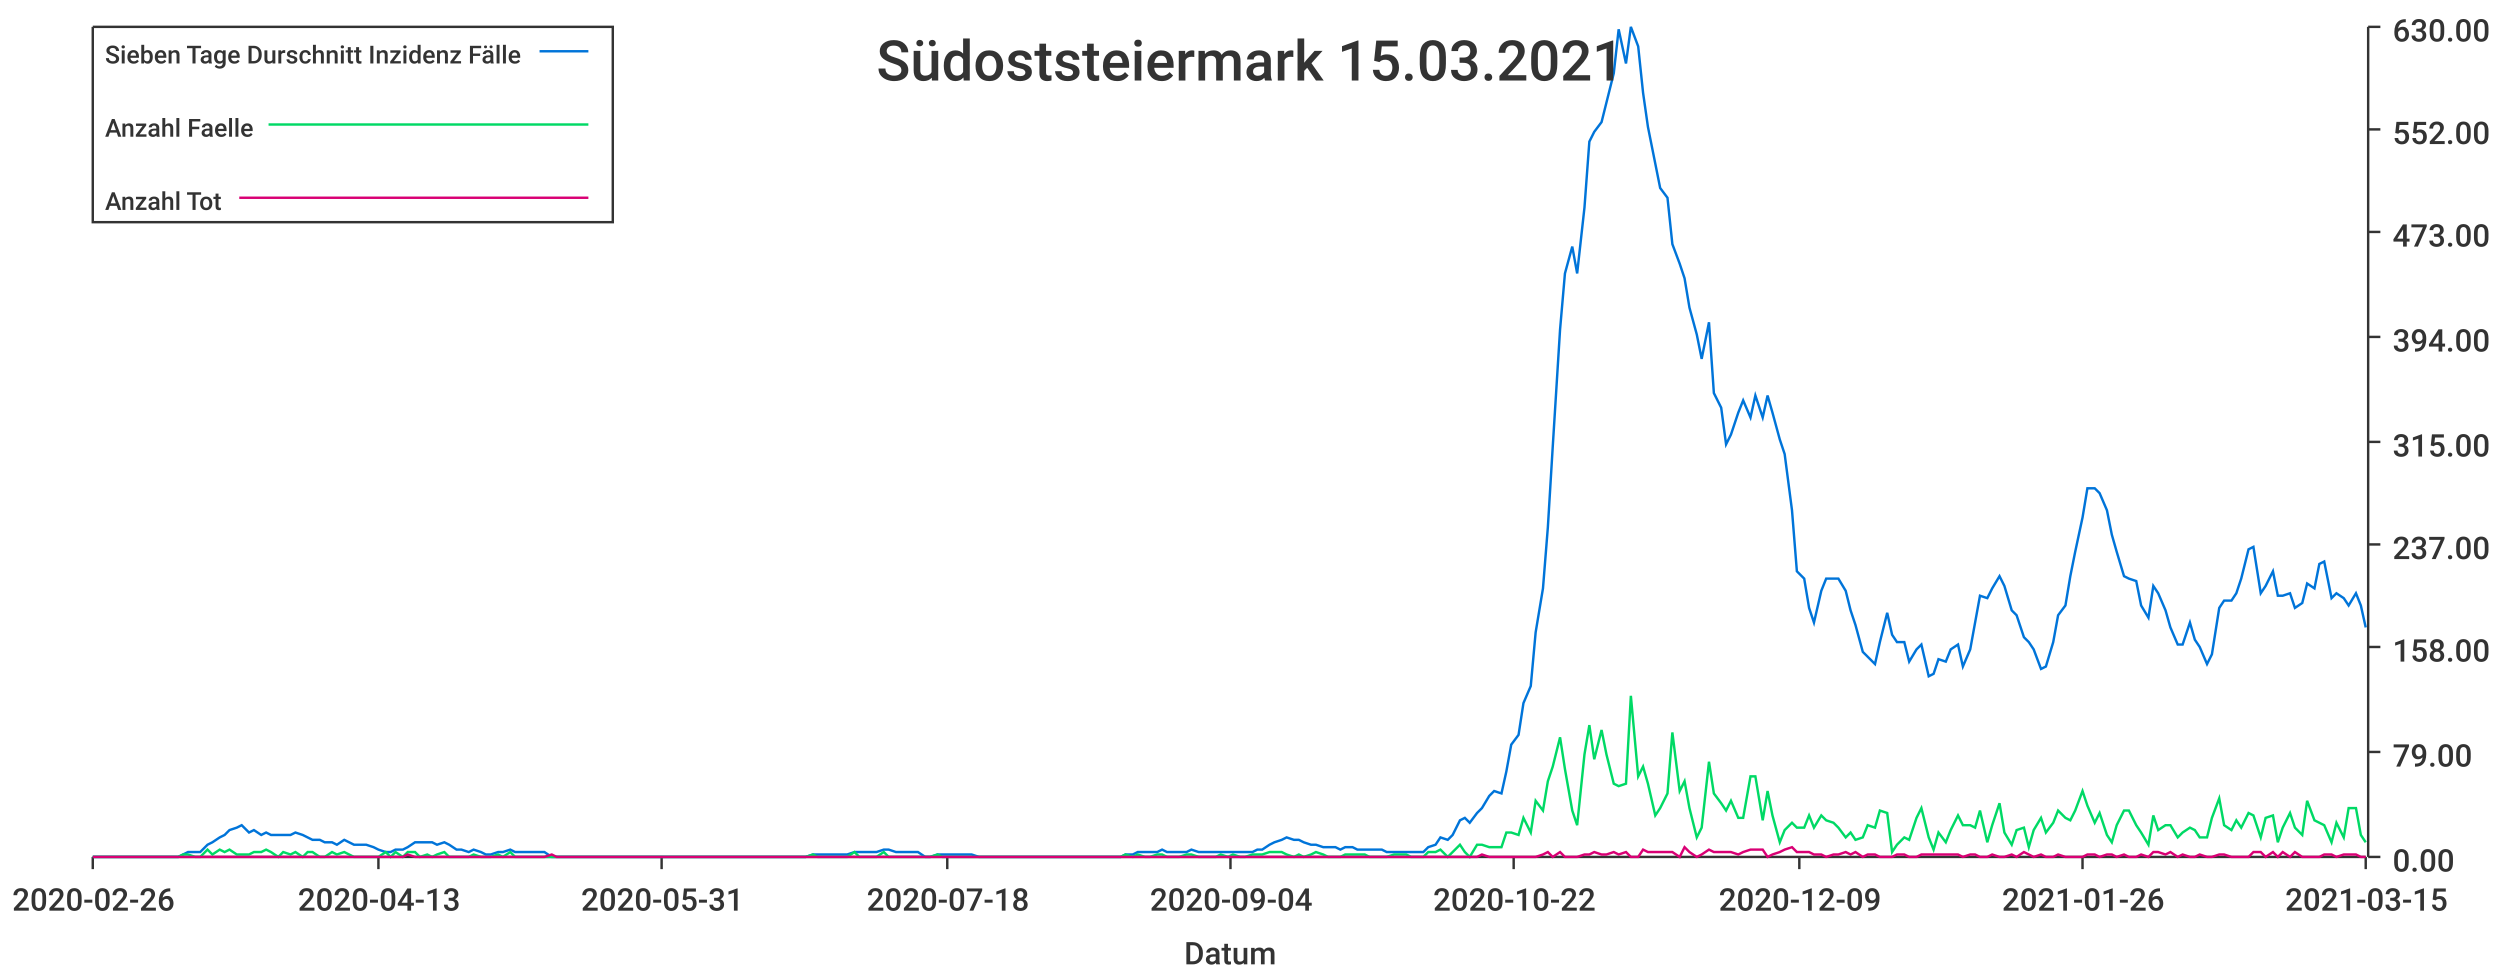
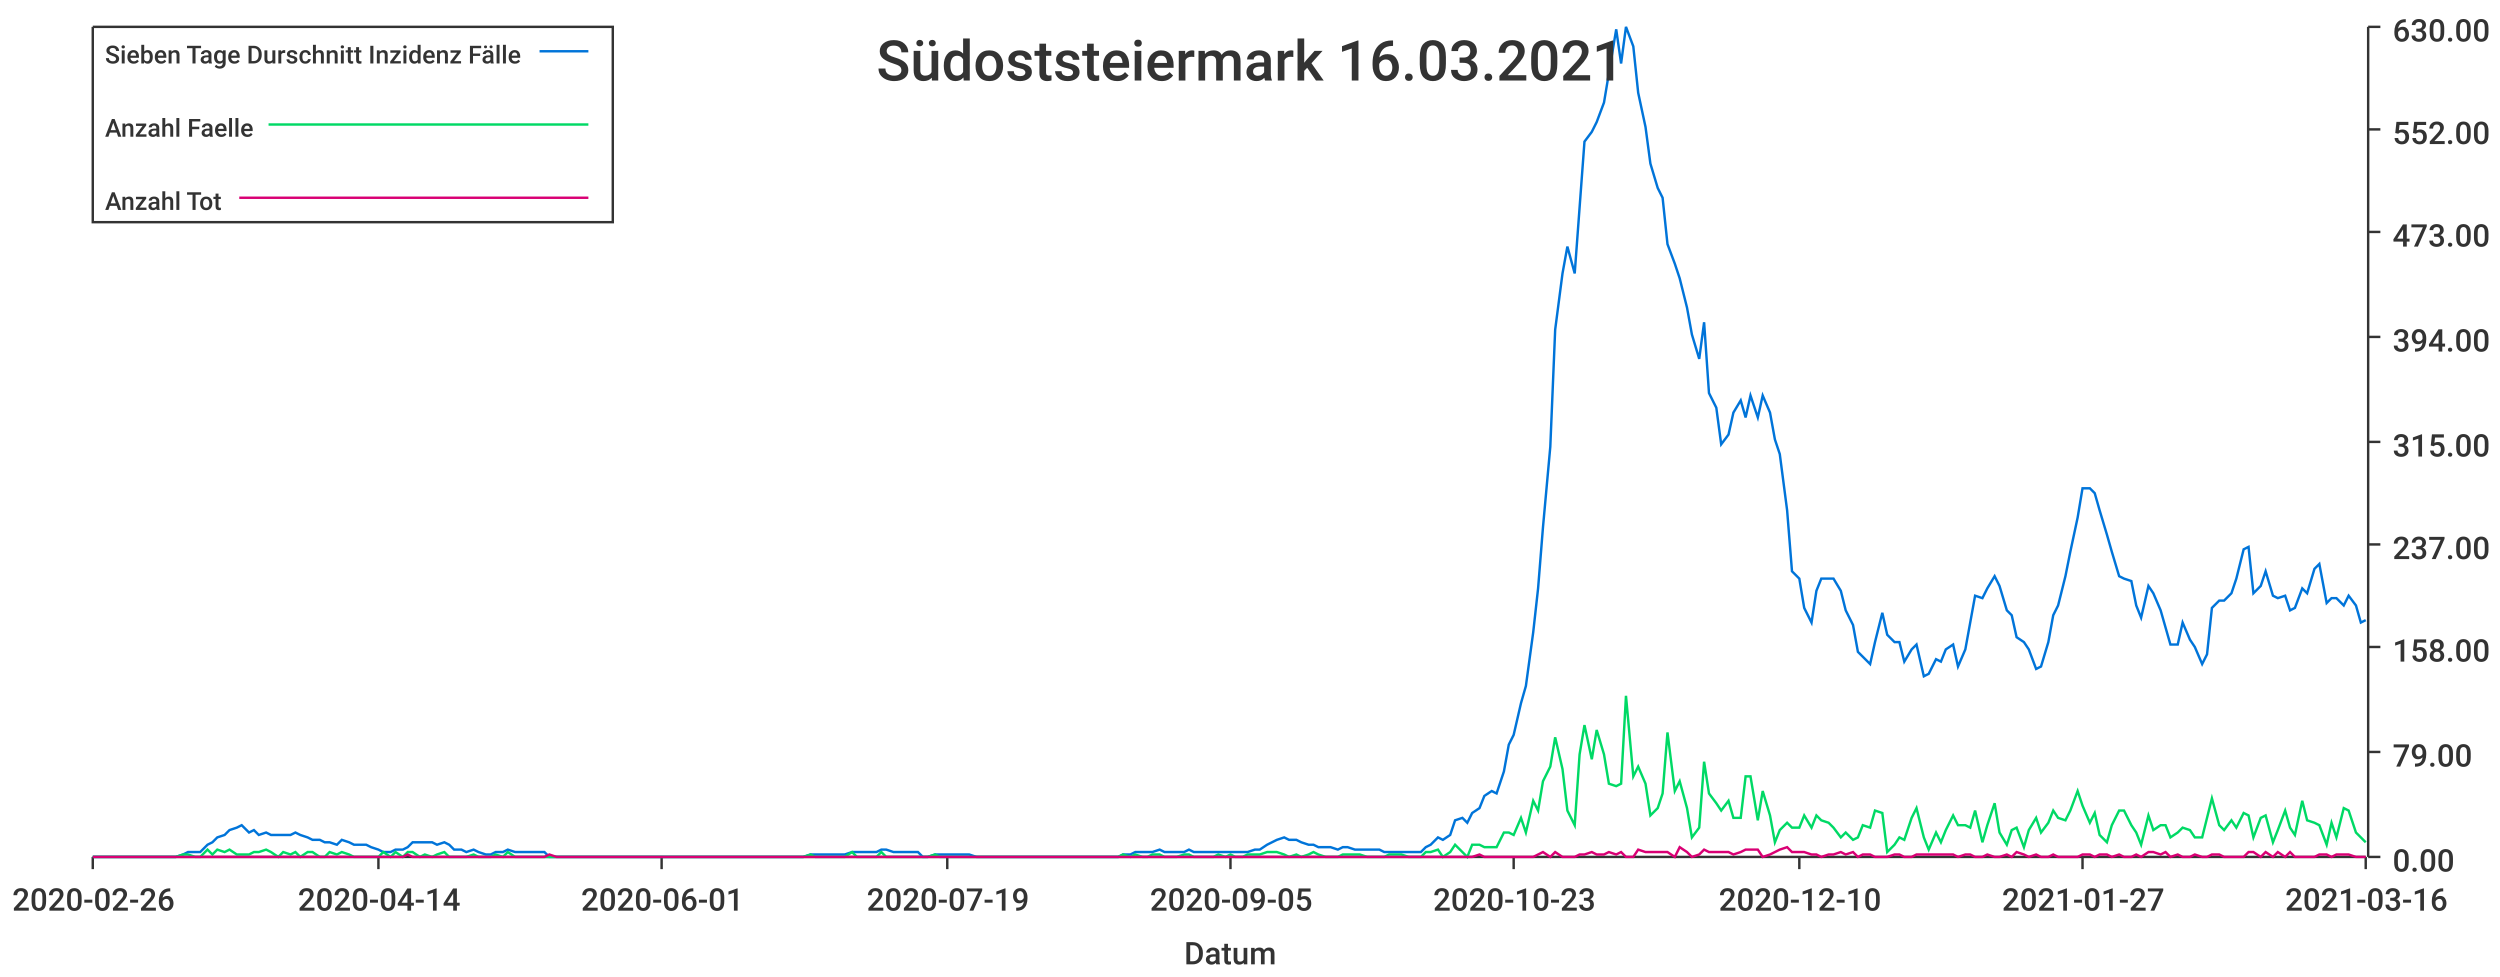
<svg xmlns="http://www.w3.org/2000/svg" width="1024" height="400">\n<path d="M 0 0 L 1024 0 L 1024 400 L 0 400 L 0 0" style="stroke-width:0;stroke:rgba(255,255,255,1.0);fill:rgba(255,255,255,1.0)" />
  <path d="M 38 11 L 969 11 L 969 351 L 38 351 L 38 11" style="stroke-width:0;stroke:rgba(255,255,255,1.0);fill:rgba(255,255,255,1.0)" />
  <path d="M 38 351 L 969 351" style="stroke-width:1;stroke:rgba(51,51,51,1.0);fill:none" />
  <path d="M 38 351 L 38 356" style="stroke-width:1;stroke:rgba(51,51,51,1.0);fill:none" />
  <text x="5" y="373" style="stroke-width:0;stroke:none;fill:rgba(51,51,51,1.0);font-size:12.8px;font-family:'Roboto Medium',sans-serif">2020-02-26</text>
  <path d="M 155 351 L 155 356" style="stroke-width:1;stroke:rgba(51,51,51,1.0);fill:none" />
-   <text x="122" y="373" style="stroke-width:0;stroke:none;fill:rgba(51,51,51,1.0);font-size:12.8px;font-family:'Roboto Medium',sans-serif">2020-04-13</text>
+   <text x="122" y="373" style="stroke-width:0;stroke:none;fill:rgba(51,51,51,1.0);font-size:12.8px;font-family:'Roboto Medium',sans-serif">2020-04-14</text>
  <path d="M 271 351 L 271 356" style="stroke-width:1;stroke:rgba(51,51,51,1.0);fill:none" />
-   <text x="238" y="373" style="stroke-width:0;stroke:none;fill:rgba(51,51,51,1.0);font-size:12.8px;font-family:'Roboto Medium',sans-serif">2020-05-31</text>
+   <text x="238" y="373" style="stroke-width:0;stroke:none;fill:rgba(51,51,51,1.0);font-size:12.8px;font-family:'Roboto Medium',sans-serif">2020-06-01</text>
  <path d="M 388 351 L 388 356" style="stroke-width:1;stroke:rgba(51,51,51,1.0);fill:none" />
-   <text x="355" y="373" style="stroke-width:0;stroke:none;fill:rgba(51,51,51,1.0);font-size:12.8px;font-family:'Roboto Medium',sans-serif">2020-07-18</text>
+   <text x="355" y="373" style="stroke-width:0;stroke:none;fill:rgba(51,51,51,1.0);font-size:12.8px;font-family:'Roboto Medium',sans-serif">2020-07-19</text>
  <path d="M 504 351 L 504 356" style="stroke-width:1;stroke:rgba(51,51,51,1.0);fill:none" />
-   <text x="471" y="373" style="stroke-width:0;stroke:none;fill:rgba(51,51,51,1.0);font-size:12.8px;font-family:'Roboto Medium',sans-serif">2020-09-04</text>
+   <text x="471" y="373" style="stroke-width:0;stroke:none;fill:rgba(51,51,51,1.0);font-size:12.8px;font-family:'Roboto Medium',sans-serif">2020-09-05</text>
  <path d="M 620 351 L 620 356" style="stroke-width:1;stroke:rgba(51,51,51,1.0);fill:none" />
-   <text x="587" y="373" style="stroke-width:0;stroke:none;fill:rgba(51,51,51,1.0);font-size:12.8px;font-family:'Roboto Medium',sans-serif">2020-10-22</text>
+   <text x="587" y="373" style="stroke-width:0;stroke:none;fill:rgba(51,51,51,1.0);font-size:12.8px;font-family:'Roboto Medium',sans-serif">2020-10-23</text>
  <path d="M 737 351 L 737 356" style="stroke-width:1;stroke:rgba(51,51,51,1.0);fill:none" />
-   <text x="704" y="373" style="stroke-width:0;stroke:none;fill:rgba(51,51,51,1.0);font-size:12.8px;font-family:'Roboto Medium',sans-serif">2020-12-09</text>
+   <text x="704" y="373" style="stroke-width:0;stroke:none;fill:rgba(51,51,51,1.0);font-size:12.8px;font-family:'Roboto Medium',sans-serif">2020-12-10</text>
  <path d="M 853 351 L 853 356" style="stroke-width:1;stroke:rgba(51,51,51,1.0);fill:none" />
-   <text x="820" y="373" style="stroke-width:0;stroke:none;fill:rgba(51,51,51,1.0);font-size:12.8px;font-family:'Roboto Medium',sans-serif">2021-01-26</text>
+   <text x="820" y="373" style="stroke-width:0;stroke:none;fill:rgba(51,51,51,1.0);font-size:12.8px;font-family:'Roboto Medium',sans-serif">2021-01-27</text>
  <path d="M 969 351 L 969 356" style="stroke-width:1;stroke:rgba(51,51,51,1.0);fill:none" />
-   <text x="936" y="373" style="stroke-width:0;stroke:none;fill:rgba(51,51,51,1.0);font-size:12.8px;font-family:'Roboto Medium',sans-serif">2021-03-15</text>
+   <text x="936" y="373" style="stroke-width:0;stroke:none;fill:rgba(51,51,51,1.0);font-size:12.8px;font-family:'Roboto Medium',sans-serif">2021-03-16</text>
  <text x="485" y="395" style="stroke-width:0;stroke:none;fill:rgba(51,51,51,1.0);font-size:12.8px;font-family:'Roboto Medium',sans-serif">Datum</text>
  <path d="M 970 351 L 970 11" style="stroke-width:1;stroke:rgba(51,51,51,1.0);fill:none" />
  <path d="M 970 351 L 975 351" style="stroke-width:1;stroke:rgba(51,51,51,1.0);fill:none" />
  <text x="980" y="357" style="stroke-width:0;stroke:none;fill:rgba(51,51,51,1.0);font-size:12.8px;font-family:'Roboto Medium',sans-serif">0.00</text>
  <path d="M 970 308 L 975 308" style="stroke-width:1;stroke:rgba(51,51,51,1.0);fill:none" />
  <text x="980" y="314" style="stroke-width:0;stroke:none;fill:rgba(51,51,51,1.0);font-size:12.8px;font-family:'Roboto Medium',sans-serif">79.00</text>
  <path d="M 970 265 L 975 265" style="stroke-width:1;stroke:rgba(51,51,51,1.0);fill:none" />
  <text x="980" y="271" style="stroke-width:0;stroke:none;fill:rgba(51,51,51,1.0);font-size:12.8px;font-family:'Roboto Medium',sans-serif">158.00</text>
  <path d="M 970 223 L 975 223" style="stroke-width:1;stroke:rgba(51,51,51,1.0);fill:none" />
  <text x="980" y="229" style="stroke-width:0;stroke:none;fill:rgba(51,51,51,1.0);font-size:12.8px;font-family:'Roboto Medium',sans-serif">237.00</text>
  <path d="M 970 181 L 975 181" style="stroke-width:1;stroke:rgba(51,51,51,1.0);fill:none" />
  <text x="980" y="187" style="stroke-width:0;stroke:none;fill:rgba(51,51,51,1.0);font-size:12.8px;font-family:'Roboto Medium',sans-serif">315.00</text>
  <path d="M 970 138 L 975 138" style="stroke-width:1;stroke:rgba(51,51,51,1.0);fill:none" />
  <text x="980" y="144" style="stroke-width:0;stroke:none;fill:rgba(51,51,51,1.0);font-size:12.8px;font-family:'Roboto Medium',sans-serif">394.00</text>
  <path d="M 970 95 L 975 95" style="stroke-width:1;stroke:rgba(51,51,51,1.0);fill:none" />
  <text x="980" y="101" style="stroke-width:0;stroke:none;fill:rgba(51,51,51,1.0);font-size:12.8px;font-family:'Roboto Medium',sans-serif">473.00</text>
  <path d="M 970 53 L 975 53" style="stroke-width:1;stroke:rgba(51,51,51,1.0);fill:none" />
  <text x="980" y="59" style="stroke-width:0;stroke:none;fill:rgba(51,51,51,1.0);font-size:12.8px;font-family:'Roboto Medium',sans-serif">552.00</text>
  <path d="M 970 11 L 975 11" style="stroke-width:1;stroke:rgba(51,51,51,1.0);fill:none" />
  <text x="980" y="17" style="stroke-width:0;stroke:none;fill:rgba(51,51,51,1.0);font-size:12.8px;font-family:'Roboto Medium',sans-serif">630.00</text>
-   <path d="M 38 351 L 41 351 L 43 351 L 46 351 L 48 351 L 51 351 L 53 351 L 56 351 L 58 351 L 60 351 L 63 351 L 65 351 L 68 351 L 70 351 L 73 351 L 75 350 L 77 349 L 80 349 L 82 349 L 85 346 L 87 345 L 90 343 L 92 342 L 94 340 L 97 339 L 99 338 L 102 341 L 104 340 L 107 342 L 109 341 L 111 342 L 114 342 L 116 342 L 119 342 L 121 341 L 124 342 L 126 343 L 128 344 L 131 344 L 133 345 L 136 345 L 138 346 L 141 344 L 143 345 L 145 346 L 148 346 L 150 346 L 153 347 L 155 348 L 158 349 L 160 349 L 162 348 L 165 348 L 167 347 L 170 345 L 172 345 L 175 345 L 177 345 L 179 346 L 182 345 L 184 346 L 187 348 L 189 348 L 192 349 L 194 348 L 197 349 L 199 350 L 201 350 L 204 349 L 206 349 L 209 348 L 211 349 L 214 349 L 216 349 L 218 349 L 221 349 L 223 349 L 226 351 L 228 351 L 231 351 L 233 351 L 235 351 L 238 351 L 240 351 L 243 351 L 245 351 L 248 351 L 250 351 L 252 351 L 255 351 L 257 351 L 260 351 L 262 351 L 265 351 L 267 351 L 269 351 L 272 351 L 274 351 L 277 351 L 279 351 L 282 351 L 284 351 L 286 351 L 289 351 L 291 351 L 294 351 L 296 351 L 299 351 L 301 351 L 303 351 L 306 351 L 308 351 L 311 351 L 313 351 L 316 351 L 318 351 L 320 351 L 323 351 L 325 351 L 328 351 L 330 351 L 333 350 L 335 350 L 337 350 L 340 350 L 342 350 L 345 350 L 347 350 L 350 349 L 352 349 L 355 349 L 357 349 L 359 349 L 362 348 L 364 348 L 367 349 L 369 349 L 372 349 L 374 349 L 376 349 L 379 351 L 381 351 L 384 350 L 386 350 L 389 350 L 391 350 L 393 350 L 396 350 L 398 350 L 401 351 L 403 351 L 406 351 L 408 351 L 410 351 L 413 351 L 415 351 L 418 351 L 420 351 L 423 351 L 425 351 L 427 351 L 430 351 L 432 351 L 435 351 L 437 351 L 440 351 L 442 351 L 444 351 L 447 351 L 449 351 L 452 351 L 454 351 L 457 351 L 459 351 L 461 350 L 464 350 L 466 349 L 469 349 L 471 349 L 474 349 L 476 348 L 478 349 L 481 349 L 483 349 L 486 349 L 488 348 L 491 349 L 493 349 L 495 349 L 498 349 L 500 349 L 503 349 L 505 349 L 508 349 L 510 349 L 513 349 L 515 348 L 517 348 L 520 346 L 522 345 L 525 344 L 527 343 L 530 344 L 532 344 L 534 345 L 537 346 L 539 346 L 542 347 L 544 347 L 547 347 L 549 348 L 551 347 L 554 347 L 556 348 L 559 348 L 561 348 L 564 348 L 566 348 L 568 349 L 571 349 L 573 349 L 576 349 L 578 349 L 581 349 L 583 349 L 585 347 L 588 346 L 590 343 L 593 344 L 595 342 L 598 336 L 600 335 L 602 337 L 605 333 L 607 331 L 610 326 L 612 324 L 615 325 L 617 316 L 619 305 L 622 301 L 624 288 L 627 281 L 629 259 L 632 241 L 634 216 L 636 183 L 639 135 L 641 112 L 644 101 L 646 112 L 649 85 L 651 58 L 653 54 L 656 50 L 658 42 L 661 30 L 663 12 L 666 26 L 668 11 L 671 19 L 673 38 L 675 52 L 678 67 L 680 77 L 683 81 L 685 100 L 688 108 L 690 114 L 692 126 L 695 137 L 697 147 L 700 132 L 702 161 L 705 167 L 707 182 L 709 178 L 712 169 L 714 164 L 717 171 L 719 162 L 722 171 L 724 162 L 726 169 L 729 180 L 731 186 L 734 209 L 736 234 L 739 237 L 741 249 L 743 255 L 746 242 L 748 237 L 751 237 L 753 237 L 756 242 L 758 250 L 760 256 L 763 267 L 765 269 L 768 272 L 770 263 L 773 251 L 775 260 L 777 263 L 780 263 L 782 271 L 785 266 L 787 264 L 790 277 L 792 276 L 794 270 L 797 271 L 799 266 L 802 264 L 804 273 L 807 266 L 809 255 L 811 244 L 814 245 L 816 241 L 819 236 L 821 240 L 824 250 L 826 252 L 829 261 L 831 263 L 833 266 L 836 274 L 838 273 L 841 263 L 843 252 L 846 248 L 848 236 L 850 226 L 853 212 L 855 200 L 858 200 L 860 202 L 863 209 L 865 219 L 867 226 L 870 236 L 872 237 L 875 238 L 877 248 L 880 253 L 882 240 L 884 243 L 887 250 L 889 257 L 892 264 L 894 264 L 897 255 L 899 262 L 901 265 L 904 272 L 906 268 L 909 249 L 911 246 L 914 246 L 916 243 L 918 237 L 921 225 L 923 224 L 926 243 L 928 240 L 931 234 L 933 244 L 935 244 L 938 243 L 940 249 L 943 247 L 945 239 L 948 241 L 950 231 L 952 230 L 955 245 L 957 243 L 960 245 L 962 248 L 965 243 L 967 248 L 969 257" style="stroke-width:1;stroke:rgba(0,116,217,1.0);fill:none" />
-   <path d="M 38 351 L 41 351 L 43 351 L 46 351 L 48 351 L 51 351 L 53 351 L 56 351 L 58 351 L 60 351 L 63 351 L 65 351 L 68 351 L 70 351 L 73 351 L 75 350 L 77 350 L 80 351 L 82 351 L 85 348 L 87 350 L 90 348 L 92 349 L 94 348 L 97 350 L 99 350 L 102 350 L 104 349 L 107 349 L 109 348 L 111 349 L 114 351 L 116 349 L 119 350 L 121 349 L 124 351 L 126 349 L 128 349 L 131 351 L 133 351 L 136 349 L 138 350 L 141 349 L 143 350 L 145 351 L 148 351 L 150 351 L 153 351 L 155 351 L 158 349 L 160 351 L 162 349 L 165 351 L 167 349 L 170 349 L 172 351 L 175 350 L 177 351 L 179 350 L 182 349 L 184 351 L 187 351 L 189 351 L 192 351 L 194 350 L 197 351 L 199 351 L 201 351 L 204 350 L 206 351 L 209 349 L 211 351 L 214 351 L 216 351 L 218 351 L 221 351 L 223 351 L 226 351 L 228 351 L 231 351 L 233 351 L 235 351 L 238 351 L 240 351 L 243 351 L 245 351 L 248 351 L 250 351 L 252 351 L 255 351 L 257 351 L 260 351 L 262 351 L 265 351 L 267 351 L 269 351 L 272 351 L 274 351 L 277 351 L 279 351 L 282 351 L 284 351 L 286 351 L 289 351 L 291 351 L 294 351 L 296 351 L 299 351 L 301 351 L 303 351 L 306 351 L 308 351 L 311 351 L 313 351 L 316 351 L 318 351 L 320 351 L 323 351 L 325 351 L 328 351 L 330 351 L 333 350 L 335 351 L 337 351 L 340 351 L 342 351 L 345 351 L 347 351 L 350 349 L 352 351 L 355 351 L 357 351 L 359 351 L 362 349 L 364 351 L 367 351 L 369 351 L 372 351 L 374 351 L 376 351 L 379 351 L 381 351 L 384 350 L 386 351 L 389 351 L 391 351 L 393 351 L 396 351 L 398 351 L 401 351 L 403 351 L 406 351 L 408 351 L 410 351 L 413 351 L 415 351 L 418 351 L 420 351 L 423 351 L 425 351 L 427 351 L 430 351 L 432 351 L 435 351 L 437 351 L 440 351 L 442 351 L 444 351 L 447 351 L 449 351 L 452 351 L 454 351 L 457 351 L 459 351 L 461 350 L 464 351 L 466 350 L 469 351 L 471 351 L 474 350 L 476 350 L 478 351 L 481 351 L 483 351 L 486 350 L 488 350 L 491 351 L 493 351 L 495 351 L 498 351 L 500 350 L 503 351 L 505 350 L 508 351 L 510 351 L 513 350 L 515 350 L 517 350 L 520 349 L 522 349 L 525 349 L 527 350 L 530 351 L 532 350 L 534 351 L 537 350 L 539 349 L 542 350 L 544 351 L 547 351 L 549 351 L 551 350 L 554 350 L 556 350 L 559 350 L 561 351 L 564 351 L 566 351 L 568 351 L 571 350 L 573 350 L 576 350 L 578 351 L 581 351 L 583 351 L 585 349 L 588 349 L 590 348 L 593 351 L 595 349 L 598 346 L 600 349 L 602 351 L 605 346 L 607 346 L 610 347 L 612 347 L 615 347 L 617 341 L 619 341 L 622 342 L 624 335 L 627 341 L 629 328 L 632 332 L 634 320 L 636 314 L 639 302 L 641 315 L 644 332 L 646 338 L 649 309 L 651 297 L 653 311 L 656 299 L 658 309 L 661 321 L 663 322 L 666 321 L 668 285 L 671 318 L 673 314 L 675 321 L 678 334 L 680 331 L 683 325 L 685 300 L 688 324 L 690 320 L 692 331 L 695 343 L 697 339 L 700 312 L 702 325 L 705 329 L 707 332 L 709 328 L 712 335 L 714 335 L 717 318 L 719 318 L 722 336 L 724 324 L 726 334 L 729 345 L 731 340 L 734 337 L 736 339 L 739 339 L 741 334 L 743 339 L 746 334 L 748 336 L 751 337 L 753 339 L 756 343 L 758 341 L 760 344 L 763 343 L 765 338 L 768 339 L 770 332 L 773 333 L 775 349 L 777 346 L 780 343 L 782 344 L 785 335 L 787 331 L 790 343 L 792 348 L 794 341 L 797 345 L 799 340 L 802 334 L 804 338 L 807 338 L 809 339 L 811 332 L 814 345 L 816 338 L 819 329 L 821 341 L 824 346 L 826 340 L 829 339 L 831 347 L 833 340 L 836 335 L 838 341 L 841 337 L 843 332 L 846 335 L 848 336 L 850 332 L 853 324 L 855 330 L 858 337 L 860 333 L 863 342 L 865 345 L 867 338 L 870 332 L 872 332 L 875 338 L 877 341 L 880 346 L 882 334 L 884 340 L 887 338 L 889 338 L 892 343 L 894 341 L 897 339 L 899 340 L 901 343 L 904 343 L 906 335 L 909 327 L 911 338 L 914 340 L 916 336 L 918 339 L 921 333 L 923 334 L 926 343 L 928 335 L 931 334 L 933 345 L 935 339 L 938 333 L 940 339 L 943 342 L 945 328 L 948 336 L 950 337 L 952 338 L 955 345 L 957 337 L 960 343 L 962 331 L 965 331 L 967 342 L 969 345" style="stroke-width:1;stroke:rgba(0,217,101,1.0);fill:none" />
-   <path d="M 38 351 L 41 351 L 43 351 L 46 351 L 48 351 L 51 351 L 53 351 L 56 351 L 58 351 L 60 351 L 63 351 L 65 351 L 68 351 L 70 351 L 73 351 L 75 351 L 77 351 L 80 351 L 82 351 L 85 351 L 87 351 L 90 351 L 92 351 L 94 351 L 97 351 L 99 351 L 102 351 L 104 351 L 107 351 L 109 351 L 111 351 L 114 351 L 116 351 L 119 351 L 121 351 L 124 351 L 126 351 L 128 351 L 131 351 L 133 351 L 136 351 L 138 351 L 141 351 L 143 351 L 145 351 L 148 351 L 150 351 L 153 351 L 155 351 L 158 351 L 160 351 L 162 351 L 165 351 L 167 350 L 170 351 L 172 351 L 175 351 L 177 351 L 179 351 L 182 351 L 184 351 L 187 351 L 189 351 L 192 351 L 194 351 L 197 351 L 199 351 L 201 351 L 204 351 L 206 351 L 209 351 L 211 351 L 214 351 L 216 351 L 218 351 L 221 351 L 223 351 L 226 350 L 228 351 L 231 351 L 233 351 L 235 351 L 238 351 L 240 351 L 243 351 L 245 351 L 248 351 L 250 351 L 252 351 L 255 351 L 257 351 L 260 351 L 262 351 L 265 351 L 267 351 L 269 351 L 272 351 L 274 351 L 277 351 L 279 351 L 282 351 L 284 351 L 286 351 L 289 351 L 291 351 L 294 351 L 296 351 L 299 351 L 301 351 L 303 351 L 306 351 L 308 351 L 311 351 L 313 351 L 316 351 L 318 351 L 320 351 L 323 351 L 325 351 L 328 351 L 330 351 L 333 351 L 335 351 L 337 351 L 340 351 L 342 351 L 345 351 L 347 351 L 350 351 L 352 351 L 355 351 L 357 351 L 359 351 L 362 351 L 364 351 L 367 351 L 369 351 L 372 351 L 374 351 L 376 351 L 379 351 L 381 351 L 384 351 L 386 351 L 389 351 L 391 351 L 393 351 L 396 351 L 398 351 L 401 351 L 403 351 L 406 351 L 408 351 L 410 351 L 413 351 L 415 351 L 418 351 L 420 351 L 423 351 L 425 351 L 427 351 L 430 351 L 432 351 L 435 351 L 437 351 L 440 351 L 442 351 L 444 351 L 447 351 L 449 351 L 452 351 L 454 351 L 457 351 L 459 351 L 461 351 L 464 351 L 466 351 L 469 351 L 471 351 L 474 351 L 476 351 L 478 351 L 481 351 L 483 351 L 486 351 L 488 351 L 491 351 L 493 351 L 495 351 L 498 351 L 500 351 L 503 351 L 505 351 L 508 351 L 510 351 L 513 351 L 515 351 L 517 351 L 520 351 L 522 351 L 525 351 L 527 351 L 530 351 L 532 351 L 534 351 L 537 351 L 539 351 L 542 351 L 544 351 L 547 351 L 549 351 L 551 351 L 554 351 L 556 351 L 559 351 L 561 351 L 564 351 L 566 351 L 568 351 L 571 351 L 573 351 L 576 351 L 578 351 L 581 351 L 583 351 L 585 351 L 588 351 L 590 351 L 593 351 L 595 351 L 598 351 L 600 351 L 602 351 L 605 351 L 607 350 L 610 351 L 612 351 L 615 351 L 617 351 L 619 351 L 622 351 L 624 351 L 627 351 L 629 351 L 632 350 L 634 349 L 636 351 L 639 349 L 641 351 L 644 351 L 646 351 L 649 350 L 651 350 L 653 349 L 656 350 L 658 350 L 661 349 L 663 350 L 666 349 L 668 351 L 671 351 L 673 348 L 675 349 L 678 349 L 680 349 L 683 349 L 685 349 L 688 351 L 690 347 L 692 349 L 695 351 L 697 350 L 700 348 L 702 349 L 705 349 L 707 349 L 709 349 L 712 350 L 714 349 L 717 348 L 719 348 L 722 348 L 724 351 L 726 350 L 729 349 L 731 348 L 734 347 L 736 349 L 739 349 L 741 349 L 743 350 L 746 350 L 748 351 L 751 350 L 753 350 L 756 349 L 758 350 L 760 349 L 763 351 L 765 350 L 768 350 L 770 351 L 773 351 L 775 351 L 777 350 L 780 350 L 782 351 L 785 351 L 787 350 L 790 350 L 792 350 L 794 350 L 797 350 L 799 350 L 802 350 L 804 351 L 807 350 L 809 350 L 811 351 L 814 351 L 816 350 L 819 351 L 821 351 L 824 350 L 826 351 L 829 349 L 831 350 L 833 351 L 836 350 L 838 351 L 841 351 L 843 350 L 846 351 L 848 351 L 850 351 L 853 351 L 855 350 L 858 350 L 860 351 L 863 350 L 865 350 L 867 351 L 870 350 L 872 351 L 875 351 L 877 350 L 880 351 L 882 349 L 884 349 L 887 350 L 889 349 L 892 351 L 894 350 L 897 351 L 899 351 L 901 350 L 904 351 L 906 351 L 909 350 L 911 350 L 914 351 L 916 351 L 918 351 L 921 351 L 923 349 L 926 349 L 928 351 L 931 349 L 933 351 L 935 349 L 938 351 L 940 349 L 943 351 L 945 351 L 948 351 L 950 351 L 952 350 L 955 350 L 957 351 L 960 350 L 962 350 L 965 350 L 967 351 L 969 351" style="stroke-width:1;stroke:rgba(217,0,116,1.0);fill:none" />
-   <text x="359" y="33" style="stroke-width:0;stroke:none;fill:rgba(51,51,51,1.0);font-size:23.0px;font-family:'Roboto Medium',sans-serif">Südoststeiermark 15.03.2021</text>
+   <path d="M 38 351 L 41 351 L 43 351 L 46 351 L 48 351 L 51 351 L 53 351 L 55 351 L 58 351 L 60 351 L 63 351 L 65 351 L 68 351 L 70 351 L 72 351 L 75 350 L 77 349 L 80 349 L 82 349 L 85 346 L 87 345 L 89 343 L 92 342 L 94 340 L 97 339 L 99 338 L 102 341 L 104 340 L 106 342 L 109 341 L 111 342 L 114 342 L 116 342 L 119 342 L 121 341 L 123 342 L 126 343 L 128 344 L 131 344 L 133 345 L 135 345 L 138 346 L 140 344 L 143 345 L 145 346 L 148 346 L 150 346 L 152 347 L 155 348 L 157 349 L 160 349 L 162 348 L 165 348 L 167 347 L 169 345 L 172 345 L 174 345 L 177 345 L 179 346 L 182 345 L 184 346 L 186 348 L 189 348 L 191 349 L 194 348 L 196 349 L 199 350 L 201 350 L 203 349 L 206 349 L 208 348 L 211 349 L 213 349 L 215 349 L 218 349 L 220 349 L 223 349 L 225 351 L 228 351 L 230 351 L 232 351 L 235 351 L 237 351 L 240 351 L 242 351 L 245 351 L 247 351 L 249 351 L 252 351 L 254 351 L 257 351 L 259 351 L 262 351 L 264 351 L 266 351 L 269 351 L 271 351 L 274 351 L 276 351 L 279 351 L 281 351 L 283 351 L 286 351 L 288 351 L 291 351 L 293 351 L 295 351 L 298 351 L 300 351 L 303 351 L 305 351 L 308 351 L 310 351 L 312 351 L 315 351 L 317 351 L 320 351 L 322 351 L 325 351 L 327 351 L 329 351 L 332 350 L 334 350 L 337 350 L 339 350 L 342 350 L 344 350 L 346 350 L 349 349 L 351 349 L 354 349 L 356 349 L 359 349 L 361 348 L 363 348 L 366 349 L 368 349 L 371 349 L 373 349 L 376 349 L 378 351 L 380 351 L 383 350 L 385 350 L 388 350 L 390 350 L 392 350 L 395 350 L 397 350 L 400 351 L 402 351 L 405 351 L 407 351 L 409 351 L 412 351 L 414 351 L 417 351 L 419 351 L 422 351 L 424 351 L 426 351 L 429 351 L 431 351 L 434 351 L 436 351 L 439 351 L 441 351 L 443 351 L 446 351 L 448 351 L 451 351 L 453 351 L 456 351 L 458 351 L 460 350 L 463 350 L 465 349 L 468 349 L 470 349 L 472 349 L 475 348 L 477 349 L 480 349 L 482 349 L 485 349 L 487 348 L 489 349 L 492 349 L 494 349 L 497 349 L 499 349 L 502 349 L 504 349 L 506 349 L 509 349 L 511 349 L 514 348 L 516 348 L 519 346 L 521 345 L 523 344 L 526 343 L 528 344 L 531 344 L 533 345 L 536 346 L 538 346 L 540 347 L 543 347 L 545 347 L 548 348 L 550 347 L 552 347 L 555 348 L 557 348 L 560 348 L 562 348 L 565 348 L 567 349 L 569 349 L 572 349 L 574 349 L 577 349 L 579 349 L 582 349 L 584 347 L 586 346 L 589 343 L 591 344 L 594 342 L 596 336 L 599 335 L 601 337 L 603 333 L 606 331 L 608 326 L 611 324 L 613 325 L 616 316 L 618 305 L 620 301 L 623 288 L 625 281 L 628 259 L 630 241 L 632 216 L 635 183 L 637 135 L 640 112 L 642 101 L 645 112 L 647 85 L 649 58 L 652 54 L 654 50 L 657 42 L 659 30 L 662 12 L 664 26 L 666 11 L 669 19 L 671 38 L 674 52 L 676 67 L 679 77 L 681 81 L 683 100 L 686 108 L 688 114 L 691 126 L 693 137 L 696 147 L 698 132 L 700 161 L 703 167 L 705 182 L 708 178 L 710 169 L 713 164 L 715 171 L 717 162 L 720 171 L 722 162 L 725 169 L 727 180 L 729 186 L 732 209 L 734 234 L 737 237 L 739 249 L 742 255 L 744 242 L 746 237 L 749 237 L 751 237 L 754 242 L 756 250 L 759 256 L 761 267 L 763 269 L 766 272 L 768 263 L 771 251 L 773 260 L 776 263 L 778 263 L 780 271 L 783 266 L 785 264 L 788 277 L 790 276 L 793 270 L 795 271 L 797 266 L 800 264 L 802 273 L 805 266 L 807 255 L 809 244 L 812 245 L 814 241 L 817 236 L 819 240 L 822 250 L 824 252 L 826 261 L 829 263 L 831 266 L 834 274 L 836 273 L 839 263 L 841 252 L 843 248 L 846 236 L 848 226 L 851 212 L 853 200 L 856 200 L 858 202 L 860 209 L 863 219 L 865 226 L 868 236 L 870 237 L 873 238 L 875 248 L 877 253 L 880 240 L 882 243 L 885 250 L 887 257 L 889 264 L 892 264 L 894 255 L 897 262 L 899 265 L 902 272 L 904 268 L 906 249 L 909 246 L 911 246 L 914 243 L 916 237 L 919 225 L 921 224 L 923 243 L 926 240 L 928 234 L 931 244 L 933 245 L 936 244 L 938 250 L 940 249 L 943 241 L 945 243 L 948 233 L 950 231 L 953 247 L 955 245 L 957 245 L 960 248 L 962 244 L 965 248 L 967 255 L 969 254" style="stroke-width:1;stroke:rgba(0,116,217,1.0);fill:none" />
+   <path d="M 38 351 L 41 351 L 43 351 L 46 351 L 48 351 L 51 351 L 53 351 L 55 351 L 58 351 L 60 351 L 63 351 L 65 351 L 68 351 L 70 351 L 72 351 L 75 350 L 77 350 L 80 351 L 82 351 L 85 348 L 87 350 L 89 348 L 92 349 L 94 348 L 97 350 L 99 350 L 102 350 L 104 349 L 106 349 L 109 348 L 111 349 L 114 351 L 116 349 L 119 350 L 121 349 L 123 351 L 126 349 L 128 349 L 131 351 L 133 351 L 135 349 L 138 350 L 140 349 L 143 350 L 145 351 L 148 351 L 150 351 L 152 351 L 155 351 L 157 349 L 160 351 L 162 349 L 165 351 L 167 349 L 169 349 L 172 351 L 174 350 L 177 351 L 179 350 L 182 349 L 184 351 L 186 351 L 189 351 L 191 351 L 194 350 L 196 351 L 199 351 L 201 351 L 203 350 L 206 351 L 208 349 L 211 351 L 213 351 L 215 351 L 218 351 L 220 351 L 223 351 L 225 351 L 228 351 L 230 351 L 232 351 L 235 351 L 237 351 L 240 351 L 242 351 L 245 351 L 247 351 L 249 351 L 252 351 L 254 351 L 257 351 L 259 351 L 262 351 L 264 351 L 266 351 L 269 351 L 271 351 L 274 351 L 276 351 L 279 351 L 281 351 L 283 351 L 286 351 L 288 351 L 291 351 L 293 351 L 295 351 L 298 351 L 300 351 L 303 351 L 305 351 L 308 351 L 310 351 L 312 351 L 315 351 L 317 351 L 320 351 L 322 351 L 325 351 L 327 351 L 329 351 L 332 350 L 334 351 L 337 351 L 339 351 L 342 351 L 344 351 L 346 351 L 349 349 L 351 351 L 354 351 L 356 351 L 359 351 L 361 349 L 363 351 L 366 351 L 368 351 L 371 351 L 373 351 L 376 351 L 378 351 L 380 351 L 383 350 L 385 351 L 388 351 L 390 351 L 392 351 L 395 351 L 397 351 L 400 351 L 402 351 L 405 351 L 407 351 L 409 351 L 412 351 L 414 351 L 417 351 L 419 351 L 422 351 L 424 351 L 426 351 L 429 351 L 431 351 L 434 351 L 436 351 L 439 351 L 441 351 L 443 351 L 446 351 L 448 351 L 451 351 L 453 351 L 456 351 L 458 351 L 460 350 L 463 351 L 465 350 L 468 351 L 470 351 L 472 350 L 475 350 L 477 351 L 480 351 L 482 351 L 485 350 L 487 350 L 489 351 L 492 351 L 494 351 L 497 351 L 499 350 L 502 351 L 504 350 L 506 351 L 509 351 L 511 350 L 514 350 L 516 350 L 519 349 L 521 349 L 523 349 L 526 350 L 528 351 L 531 350 L 533 351 L 536 350 L 538 349 L 540 350 L 543 351 L 545 351 L 548 351 L 550 350 L 552 350 L 555 350 L 557 350 L 560 351 L 562 351 L 565 351 L 567 351 L 569 350 L 572 350 L 574 350 L 577 351 L 579 351 L 582 351 L 584 349 L 586 349 L 589 348 L 591 351 L 594 349 L 596 346 L 599 349 L 601 351 L 603 346 L 606 346 L 608 347 L 611 347 L 613 347 L 616 341 L 618 341 L 620 342 L 623 335 L 625 341 L 628 328 L 630 332 L 632 320 L 635 314 L 637 302 L 640 315 L 642 332 L 645 338 L 647 309 L 649 297 L 652 311 L 654 299 L 657 309 L 659 321 L 662 322 L 664 321 L 666 285 L 669 318 L 671 314 L 674 321 L 676 334 L 679 331 L 681 325 L 683 300 L 686 324 L 688 320 L 691 331 L 693 343 L 696 339 L 698 312 L 700 325 L 703 329 L 705 332 L 708 328 L 710 335 L 713 335 L 715 318 L 717 318 L 720 336 L 722 324 L 725 334 L 727 345 L 729 340 L 732 337 L 734 339 L 737 339 L 739 334 L 742 339 L 744 334 L 746 336 L 749 337 L 751 339 L 754 343 L 756 341 L 759 344 L 761 343 L 763 338 L 766 339 L 768 332 L 771 333 L 773 349 L 776 346 L 778 343 L 780 344 L 783 335 L 785 331 L 788 343 L 790 348 L 793 341 L 795 345 L 797 340 L 800 334 L 802 338 L 805 338 L 807 339 L 809 332 L 812 345 L 814 338 L 817 329 L 819 341 L 822 346 L 824 340 L 826 339 L 829 347 L 831 340 L 834 335 L 836 341 L 839 337 L 841 332 L 843 335 L 846 336 L 848 332 L 851 324 L 853 330 L 856 337 L 858 333 L 860 342 L 863 345 L 865 338 L 868 332 L 870 332 L 873 338 L 875 341 L 877 346 L 880 334 L 882 340 L 885 338 L 887 338 L 889 343 L 892 341 L 894 339 L 897 340 L 899 343 L 902 343 L 904 335 L 906 327 L 909 338 L 911 340 L 914 336 L 916 339 L 919 333 L 921 334 L 923 343 L 926 335 L 928 334 L 931 345 L 933 340 L 936 332 L 938 339 L 940 342 L 943 328 L 945 336 L 948 337 L 950 338 L 953 346 L 955 337 L 957 343 L 960 331 L 962 332 L 965 341 L 967 343 L 969 345" style="stroke-width:1;stroke:rgba(0,217,101,1.0);fill:none" />
+   <path d="M 38 351 L 41 351 L 43 351 L 46 351 L 48 351 L 51 351 L 53 351 L 55 351 L 58 351 L 60 351 L 63 351 L 65 351 L 68 351 L 70 351 L 72 351 L 75 351 L 77 351 L 80 351 L 82 351 L 85 351 L 87 351 L 89 351 L 92 351 L 94 351 L 97 351 L 99 351 L 102 351 L 104 351 L 106 351 L 109 351 L 111 351 L 114 351 L 116 351 L 119 351 L 121 351 L 123 351 L 126 351 L 128 351 L 131 351 L 133 351 L 135 351 L 138 351 L 140 351 L 143 351 L 145 351 L 148 351 L 150 351 L 152 351 L 155 351 L 157 351 L 160 351 L 162 351 L 165 351 L 167 350 L 169 351 L 172 351 L 174 351 L 177 351 L 179 351 L 182 351 L 184 351 L 186 351 L 189 351 L 191 351 L 194 351 L 196 351 L 199 351 L 201 351 L 203 351 L 206 351 L 208 351 L 211 351 L 213 351 L 215 351 L 218 351 L 220 351 L 223 351 L 225 350 L 228 351 L 230 351 L 232 351 L 235 351 L 237 351 L 240 351 L 242 351 L 245 351 L 247 351 L 249 351 L 252 351 L 254 351 L 257 351 L 259 351 L 262 351 L 264 351 L 266 351 L 269 351 L 271 351 L 274 351 L 276 351 L 279 351 L 281 351 L 283 351 L 286 351 L 288 351 L 291 351 L 293 351 L 295 351 L 298 351 L 300 351 L 303 351 L 305 351 L 308 351 L 310 351 L 312 351 L 315 351 L 317 351 L 320 351 L 322 351 L 325 351 L 327 351 L 329 351 L 332 351 L 334 351 L 337 351 L 339 351 L 342 351 L 344 351 L 346 351 L 349 351 L 351 351 L 354 351 L 356 351 L 359 351 L 361 351 L 363 351 L 366 351 L 368 351 L 371 351 L 373 351 L 376 351 L 378 351 L 380 351 L 383 351 L 385 351 L 388 351 L 390 351 L 392 351 L 395 351 L 397 351 L 400 351 L 402 351 L 405 351 L 407 351 L 409 351 L 412 351 L 414 351 L 417 351 L 419 351 L 422 351 L 424 351 L 426 351 L 429 351 L 431 351 L 434 351 L 436 351 L 439 351 L 441 351 L 443 351 L 446 351 L 448 351 L 451 351 L 453 351 L 456 351 L 458 351 L 460 351 L 463 351 L 465 351 L 468 351 L 470 351 L 472 351 L 475 351 L 477 351 L 480 351 L 482 351 L 485 351 L 487 351 L 489 351 L 492 351 L 494 351 L 497 351 L 499 351 L 502 351 L 504 351 L 506 351 L 509 351 L 511 351 L 514 351 L 516 351 L 519 351 L 521 351 L 523 351 L 526 351 L 528 351 L 531 351 L 533 351 L 536 351 L 538 351 L 540 351 L 543 351 L 545 351 L 548 351 L 550 351 L 552 351 L 555 351 L 557 351 L 560 351 L 562 351 L 565 351 L 567 351 L 569 351 L 572 351 L 574 351 L 577 351 L 579 351 L 582 351 L 584 351 L 586 351 L 589 351 L 591 351 L 594 351 L 596 351 L 599 351 L 601 351 L 603 351 L 606 350 L 608 351 L 611 351 L 613 351 L 616 351 L 618 351 L 620 351 L 623 351 L 625 351 L 628 351 L 630 350 L 632 349 L 635 351 L 637 349 L 640 351 L 642 351 L 645 351 L 647 350 L 649 350 L 652 349 L 654 350 L 657 350 L 659 349 L 662 350 L 664 349 L 666 351 L 669 351 L 671 348 L 674 349 L 676 349 L 679 349 L 681 349 L 683 349 L 686 351 L 688 347 L 691 349 L 693 351 L 696 350 L 698 348 L 700 349 L 703 349 L 705 349 L 708 349 L 710 350 L 713 349 L 715 348 L 717 348 L 720 348 L 722 351 L 725 350 L 727 349 L 729 348 L 732 347 L 734 349 L 737 349 L 739 349 L 742 350 L 744 350 L 746 351 L 749 350 L 751 350 L 754 349 L 756 350 L 759 349 L 761 351 L 763 350 L 766 350 L 768 351 L 771 351 L 773 351 L 776 350 L 778 350 L 780 351 L 783 351 L 785 350 L 788 350 L 790 350 L 793 350 L 795 350 L 797 350 L 800 350 L 802 351 L 805 350 L 807 350 L 809 351 L 812 351 L 814 350 L 817 351 L 819 351 L 822 350 L 824 351 L 826 349 L 829 350 L 831 351 L 834 350 L 836 351 L 839 351 L 841 350 L 843 351 L 846 351 L 848 351 L 851 351 L 853 350 L 856 350 L 858 351 L 860 350 L 863 350 L 865 351 L 868 350 L 870 351 L 873 351 L 875 350 L 877 351 L 880 349 L 882 349 L 885 350 L 887 349 L 889 351 L 892 350 L 894 351 L 897 351 L 899 350 L 902 351 L 904 351 L 906 350 L 909 350 L 911 351 L 914 351 L 916 351 L 919 351 L 921 349 L 923 349 L 926 351 L 928 349 L 931 351 L 933 349 L 936 351 L 938 349 L 940 351 L 943 351 L 945 351 L 948 351 L 950 350 L 953 350 L 955 351 L 957 350 L 960 350 L 962 350 L 965 351 L 967 351 L 969 351" style="stroke-width:1;stroke:rgba(217,0,116,1.0);fill:none" />
+   <text x="359" y="33" style="stroke-width:0;stroke:none;fill:rgba(51,51,51,1.0);font-size:23.0px;font-family:'Roboto Medium',sans-serif">Südoststeiermark 16.03.2021</text>
  <path d="M 38 11 L 251 11 L 251 91 L 38 91 L 38 11" style="stroke-width:1;stroke:rgba(51,51,51,1.0);fill:rgba(255,255,255,1.0)" />
  <text x="43" y="26" style="stroke-width:0;stroke:none;fill:rgba(51,51,51,1.0);font-size:10.2px;font-family:'Roboto Medium',sans-serif">Sieben Tage Durschnitt Inzidenz Fälle</text>
  <path d="M 221 21 L 241 21" style="stroke-width:1;stroke:rgba(0,116,217,1.0);fill:none" />
  <text x="43" y="56" style="stroke-width:0;stroke:none;fill:rgba(51,51,51,1.0);font-size:10.2px;font-family:'Roboto Medium',sans-serif">Anzahl Faelle</text>
  <path d="M 110 51 L 241 51" style="stroke-width:1;stroke:rgba(0,217,101,1.0);fill:none" />
  <text x="43" y="86" style="stroke-width:0;stroke:none;fill:rgba(51,51,51,1.0);font-size:10.2px;font-family:'Roboto Medium',sans-serif">Anzahl Tot</text>
  <path d="M 98 81 L 241 81" style="stroke-width:1;stroke:rgba(217,0,116,1.0);fill:none" />
</svg>
